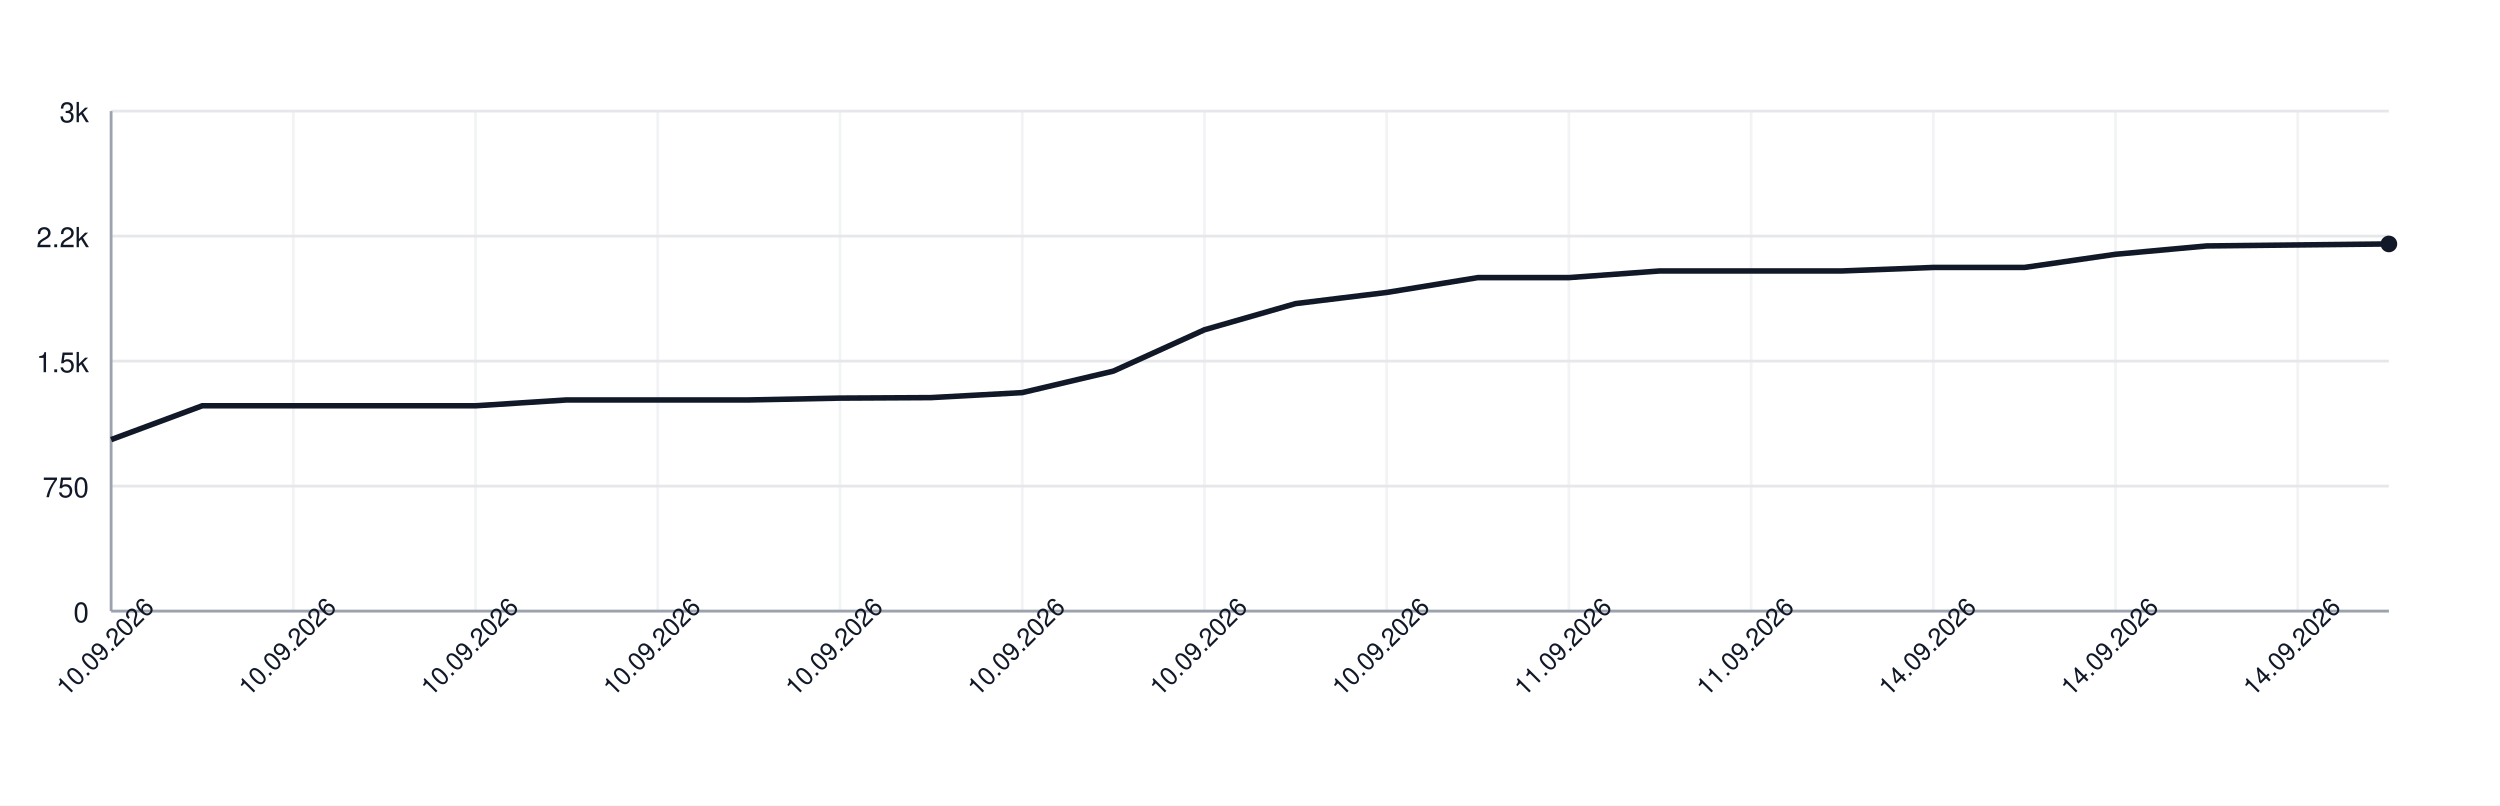
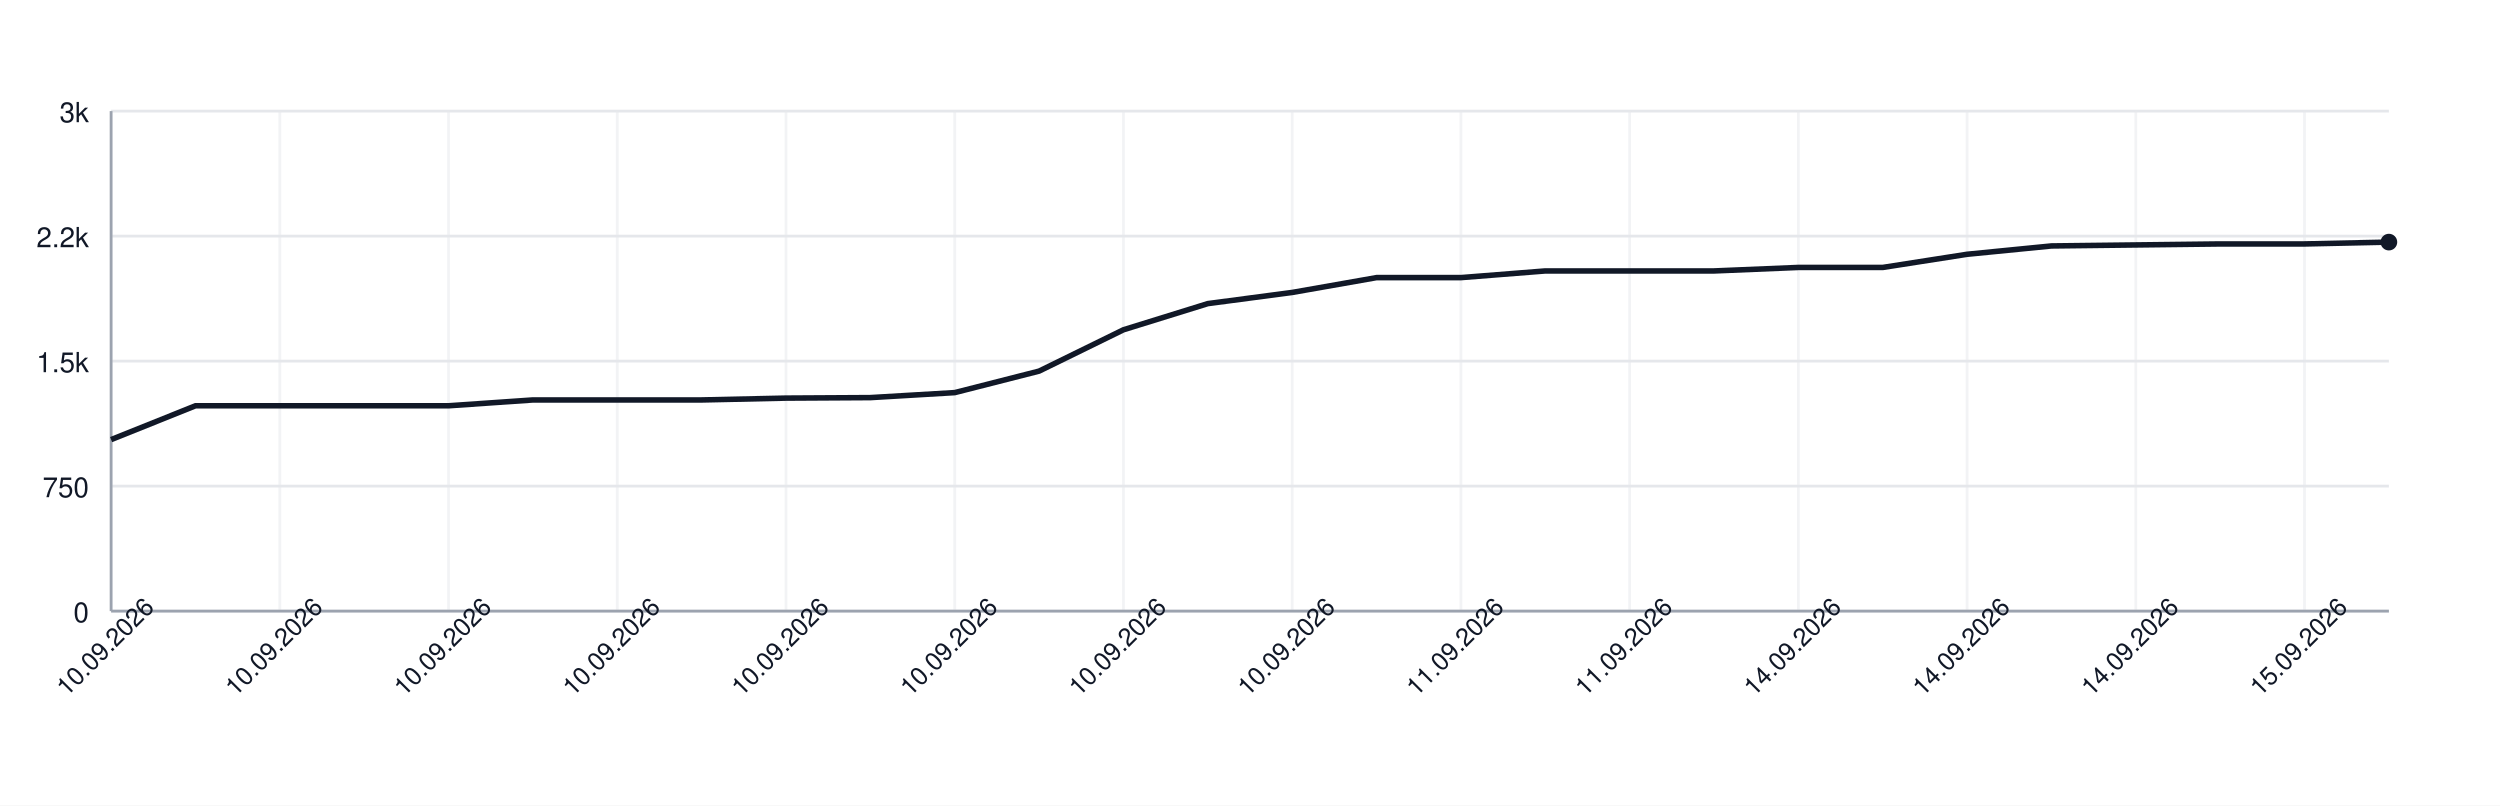
<svg xmlns="http://www.w3.org/2000/svg" width="900" height="290" style="font-family: -apple-system, BlinkMacSystemFont, 'Segoe UI', Helvetica, Arial, sans-serif;">
  <rect width="100%" height="100%" fill="white" />
  <g>
    <line x1="40" y1="220.00" x2="860" y2="220.00" stroke="#e5e7eb" />
    <text x="32" y="224.00" font-size="10" fill="#111827" text-anchor="end">0</text>
    <line x1="40" y1="175.00" x2="860" y2="175.00" stroke="#e5e7eb" />
    <text x="32" y="179.00" font-size="10" fill="#111827" text-anchor="end">750</text>
    <line x1="40" y1="130.00" x2="860" y2="130.00" stroke="#e5e7eb" />
    <text x="32" y="134.00" font-size="10" fill="#111827" text-anchor="end">1.5k</text>
    <line x1="40" y1="85.00" x2="860" y2="85.00" stroke="#e5e7eb" />
    <text x="32" y="89.00" font-size="10" fill="#111827" text-anchor="end">2.2k</text>
    <line x1="40" y1="40.00" x2="860" y2="40.00" stroke="#e5e7eb" />
    <text x="32" y="44.00" font-size="10" fill="#111827" text-anchor="end">3k</text>
    <line x1="40.00" y1="40" x2="40.00" y2="220" stroke="#e5e7eb" opacity="0.5" />
-     <line x1="105.60" y1="40" x2="105.60" y2="220" stroke="#e5e7eb" opacity="0.5" />
-     <line x1="171.20" y1="40" x2="171.20" y2="220" stroke="#e5e7eb" opacity="0.5" />
-     <line x1="236.80" y1="40" x2="236.80" y2="220" stroke="#e5e7eb" opacity="0.5" />
-     <line x1="302.40" y1="40" x2="302.40" y2="220" stroke="#e5e7eb" opacity="0.5" />
-     <line x1="368.00" y1="40" x2="368.00" y2="220" stroke="#e5e7eb" opacity="0.5" />
-     <line x1="433.60" y1="40" x2="433.60" y2="220" stroke="#e5e7eb" opacity="0.5" />
-     <line x1="499.20" y1="40" x2="499.20" y2="220" stroke="#e5e7eb" opacity="0.5" />
-     <line x1="564.80" y1="40" x2="564.80" y2="220" stroke="#e5e7eb" opacity="0.5" />
-     <line x1="630.40" y1="40" x2="630.40" y2="220" stroke="#e5e7eb" opacity="0.5" />
-     <line x1="696.00" y1="40" x2="696.00" y2="220" stroke="#e5e7eb" opacity="0.5" />
-     <line x1="761.60" y1="40" x2="761.60" y2="220" stroke="#e5e7eb" opacity="0.5" />
-     <line x1="827.20" y1="40" x2="827.20" y2="220" stroke="#e5e7eb" opacity="0.5" />
+     <line x1="100.74" y1="40" x2="100.74" y2="220" stroke="#e5e7eb" opacity="0.5" />
+     <line x1="161.48" y1="40" x2="161.48" y2="220" stroke="#e5e7eb" opacity="0.5" />
+     <line x1="222.22" y1="40" x2="222.22" y2="220" stroke="#e5e7eb" opacity="0.5" />
+     <line x1="282.96" y1="40" x2="282.96" y2="220" stroke="#e5e7eb" opacity="0.5" />
+     <line x1="343.70" y1="40" x2="343.70" y2="220" stroke="#e5e7eb" opacity="0.5" />
+     <line x1="404.44" y1="40" x2="404.44" y2="220" stroke="#e5e7eb" opacity="0.5" />
+     <line x1="465.19" y1="40" x2="465.19" y2="220" stroke="#e5e7eb" opacity="0.5" />
+     <line x1="525.93" y1="40" x2="525.93" y2="220" stroke="#e5e7eb" opacity="0.5" />
+     <line x1="586.67" y1="40" x2="586.67" y2="220" stroke="#e5e7eb" opacity="0.5" />
+     <line x1="647.41" y1="40" x2="647.41" y2="220" stroke="#e5e7eb" opacity="0.5" />
+     <line x1="708.15" y1="40" x2="708.15" y2="220" stroke="#e5e7eb" opacity="0.5" />
+     <line x1="768.89" y1="40" x2="768.89" y2="220" stroke="#e5e7eb" opacity="0.5" />
+     <line x1="829.63" y1="40" x2="829.63" y2="220" stroke="#e5e7eb" opacity="0.5" />
    <line x1="40" y1="220" x2="860" y2="220" stroke="#9ca3af" />
    <line x1="40" y1="40" x2="40" y2="220" stroke="#9ca3af" />
-     <path d="M 40.00 158.26 L 72.80 146.08 L 105.60 146.08 L 138.40 146.08 L 171.20 146.08 L 204.00 143.98 L 236.80 143.98 L 269.60 143.98 L 302.40 143.32 L 335.20 143.14 L 368.00 141.34 L 400.80 133.60 L 433.60 118.72 L 466.40 109.30 L 499.20 105.28 L 532.00 99.94 L 564.80 99.94 L 597.60 97.54 L 630.40 97.54 L 663.20 97.54 L 696.00 96.28 L 728.80 96.28 L 761.60 91.54 L 794.40 88.54 L 827.20 88.18 L 860.00 87.82" fill="none" stroke="#111827" stroke-width="2" />
-     <circle cx="860.00" cy="87.82" r="3" fill="#111827" />
+     <path d="M 40.00 158.26 L 70.37 146.08 L 100.74 146.08 L 131.11 146.08 L 161.48 146.08 L 191.85 143.98 L 222.22 143.98 L 252.59 143.98 L 282.96 143.32 L 313.33 143.14 L 343.70 141.34 L 374.07 133.60 L 404.44 118.72 L 434.81 109.30 L 465.19 105.28 L 495.56 99.94 L 525.93 99.94 L 556.30 97.54 L 586.67 97.54 L 617.04 97.54 L 647.41 96.28 L 677.78 96.28 L 708.15 91.54 L 738.52 88.54 L 768.89 88.18 L 799.26 87.82 L 829.63 87.82 L 860.00 87.16" fill="none" stroke="#111827" stroke-width="2" />
+     <circle cx="860.00" cy="87.16" r="3" fill="#111827" />
    <text x="40.00" y="235.00" font-size="9" fill="#111827" text-anchor="middle" transform="rotate(-45 40.00 235.00)">10.09.2026</text>
-     <text x="105.60" y="235.00" font-size="9" fill="#111827" text-anchor="middle" transform="rotate(-45 105.60 235.00)">10.09.2026</text>
-     <text x="171.20" y="235.00" font-size="9" fill="#111827" text-anchor="middle" transform="rotate(-45 171.20 235.00)">10.09.2026</text>
-     <text x="236.80" y="235.00" font-size="9" fill="#111827" text-anchor="middle" transform="rotate(-45 236.80 235.00)">10.09.2026</text>
-     <text x="302.40" y="235.00" font-size="9" fill="#111827" text-anchor="middle" transform="rotate(-45 302.40 235.00)">10.09.2026</text>
-     <text x="368.00" y="235.00" font-size="9" fill="#111827" text-anchor="middle" transform="rotate(-45 368.00 235.00)">10.09.2026</text>
-     <text x="433.60" y="235.00" font-size="9" fill="#111827" text-anchor="middle" transform="rotate(-45 433.60 235.00)">10.09.2026</text>
-     <text x="499.20" y="235.00" font-size="9" fill="#111827" text-anchor="middle" transform="rotate(-45 499.20 235.00)">10.09.2026</text>
-     <text x="564.80" y="235.00" font-size="9" fill="#111827" text-anchor="middle" transform="rotate(-45 564.80 235.00)">11.09.2026</text>
-     <text x="630.40" y="235.00" font-size="9" fill="#111827" text-anchor="middle" transform="rotate(-45 630.40 235.00)">11.09.2026</text>
-     <text x="696.00" y="235.00" font-size="9" fill="#111827" text-anchor="middle" transform="rotate(-45 696.00 235.00)">14.09.2026</text>
-     <text x="761.60" y="235.00" font-size="9" fill="#111827" text-anchor="middle" transform="rotate(-45 761.60 235.00)">14.09.2026</text>
-     <text x="827.20" y="235.00" font-size="9" fill="#111827" text-anchor="middle" transform="rotate(-45 827.20 235.00)">14.09.2026</text>
+     <text x="100.74" y="235.00" font-size="9" fill="#111827" text-anchor="middle" transform="rotate(-45 100.74 235.00)">10.09.2026</text>
+     <text x="161.48" y="235.00" font-size="9" fill="#111827" text-anchor="middle" transform="rotate(-45 161.48 235.00)">10.09.2026</text>
+     <text x="222.22" y="235.00" font-size="9" fill="#111827" text-anchor="middle" transform="rotate(-45 222.22 235.00)">10.09.2026</text>
+     <text x="282.96" y="235.00" font-size="9" fill="#111827" text-anchor="middle" transform="rotate(-45 282.96 235.00)">10.09.2026</text>
+     <text x="343.70" y="235.00" font-size="9" fill="#111827" text-anchor="middle" transform="rotate(-45 343.70 235.00)">10.09.2026</text>
+     <text x="404.44" y="235.00" font-size="9" fill="#111827" text-anchor="middle" transform="rotate(-45 404.44 235.00)">10.09.2026</text>
+     <text x="465.19" y="235.00" font-size="9" fill="#111827" text-anchor="middle" transform="rotate(-45 465.19 235.00)">10.09.2026</text>
+     <text x="525.93" y="235.00" font-size="9" fill="#111827" text-anchor="middle" transform="rotate(-45 525.93 235.00)">11.09.2026</text>
+     <text x="586.67" y="235.00" font-size="9" fill="#111827" text-anchor="middle" transform="rotate(-45 586.67 235.00)">11.09.2026</text>
+     <text x="647.41" y="235.00" font-size="9" fill="#111827" text-anchor="middle" transform="rotate(-45 647.41 235.00)">14.09.2026</text>
+     <text x="708.15" y="235.00" font-size="9" fill="#111827" text-anchor="middle" transform="rotate(-45 708.15 235.00)">14.09.2026</text>
+     <text x="768.89" y="235.00" font-size="9" fill="#111827" text-anchor="middle" transform="rotate(-45 768.89 235.00)">14.09.2026</text>
+     <text x="829.63" y="235.00" font-size="9" fill="#111827" text-anchor="middle" transform="rotate(-45 829.63 235.00)">15.09.2026</text>
  </g>
</svg>
